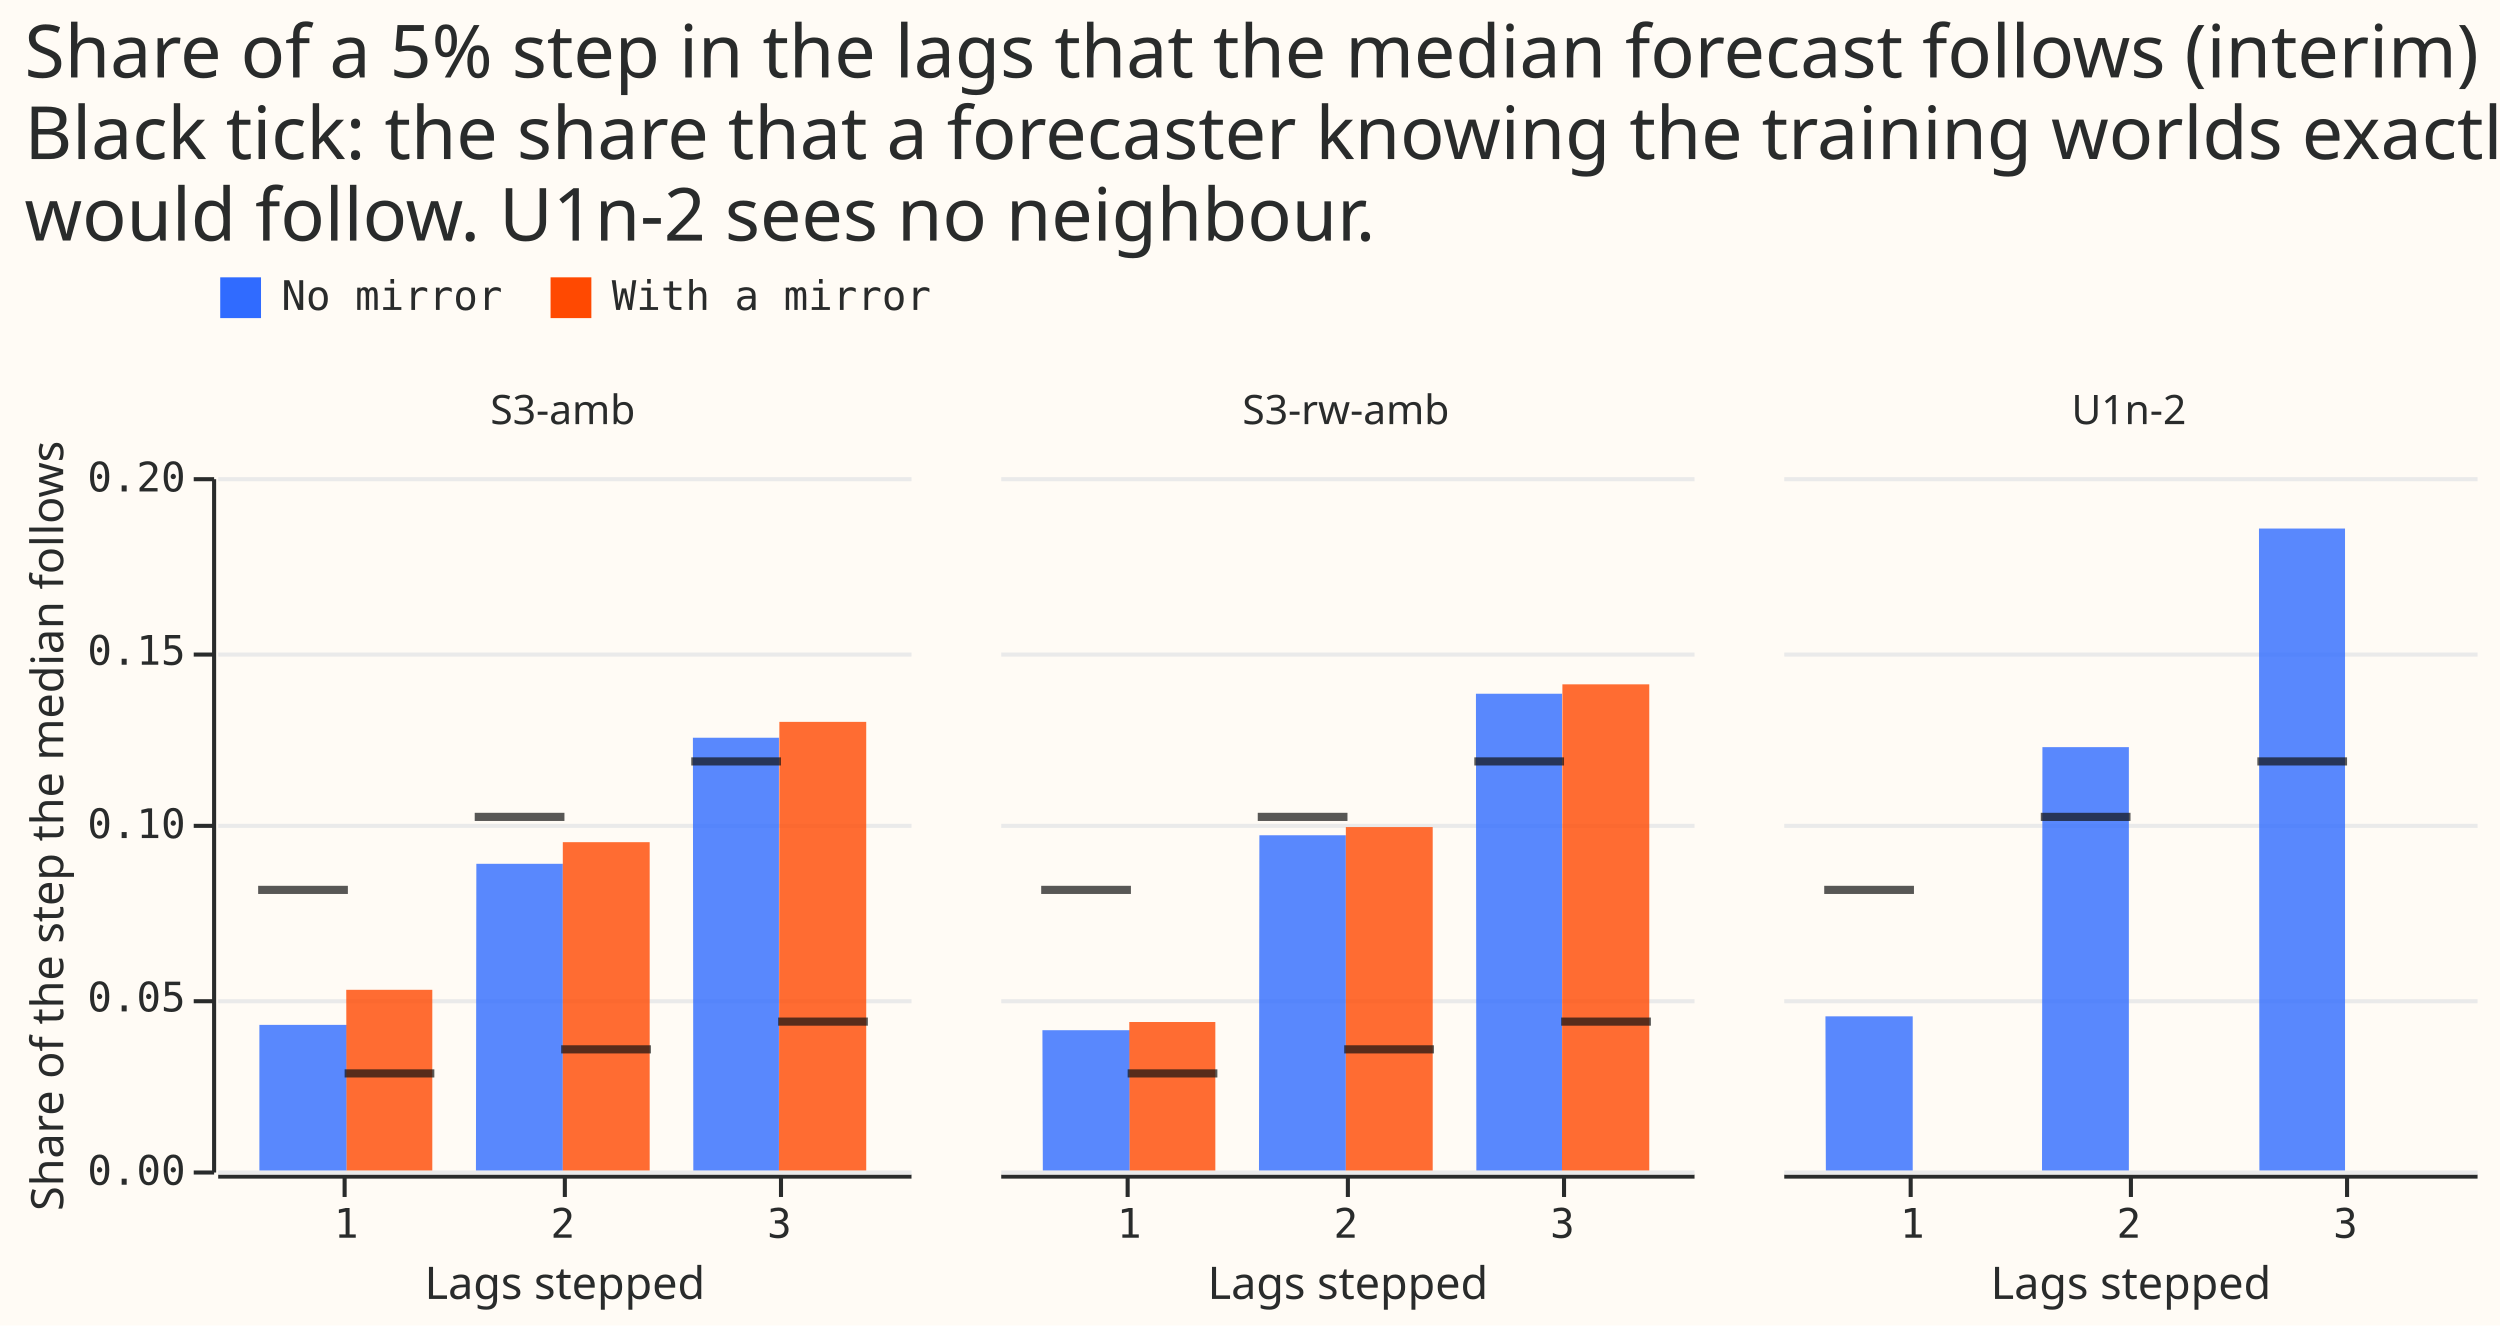
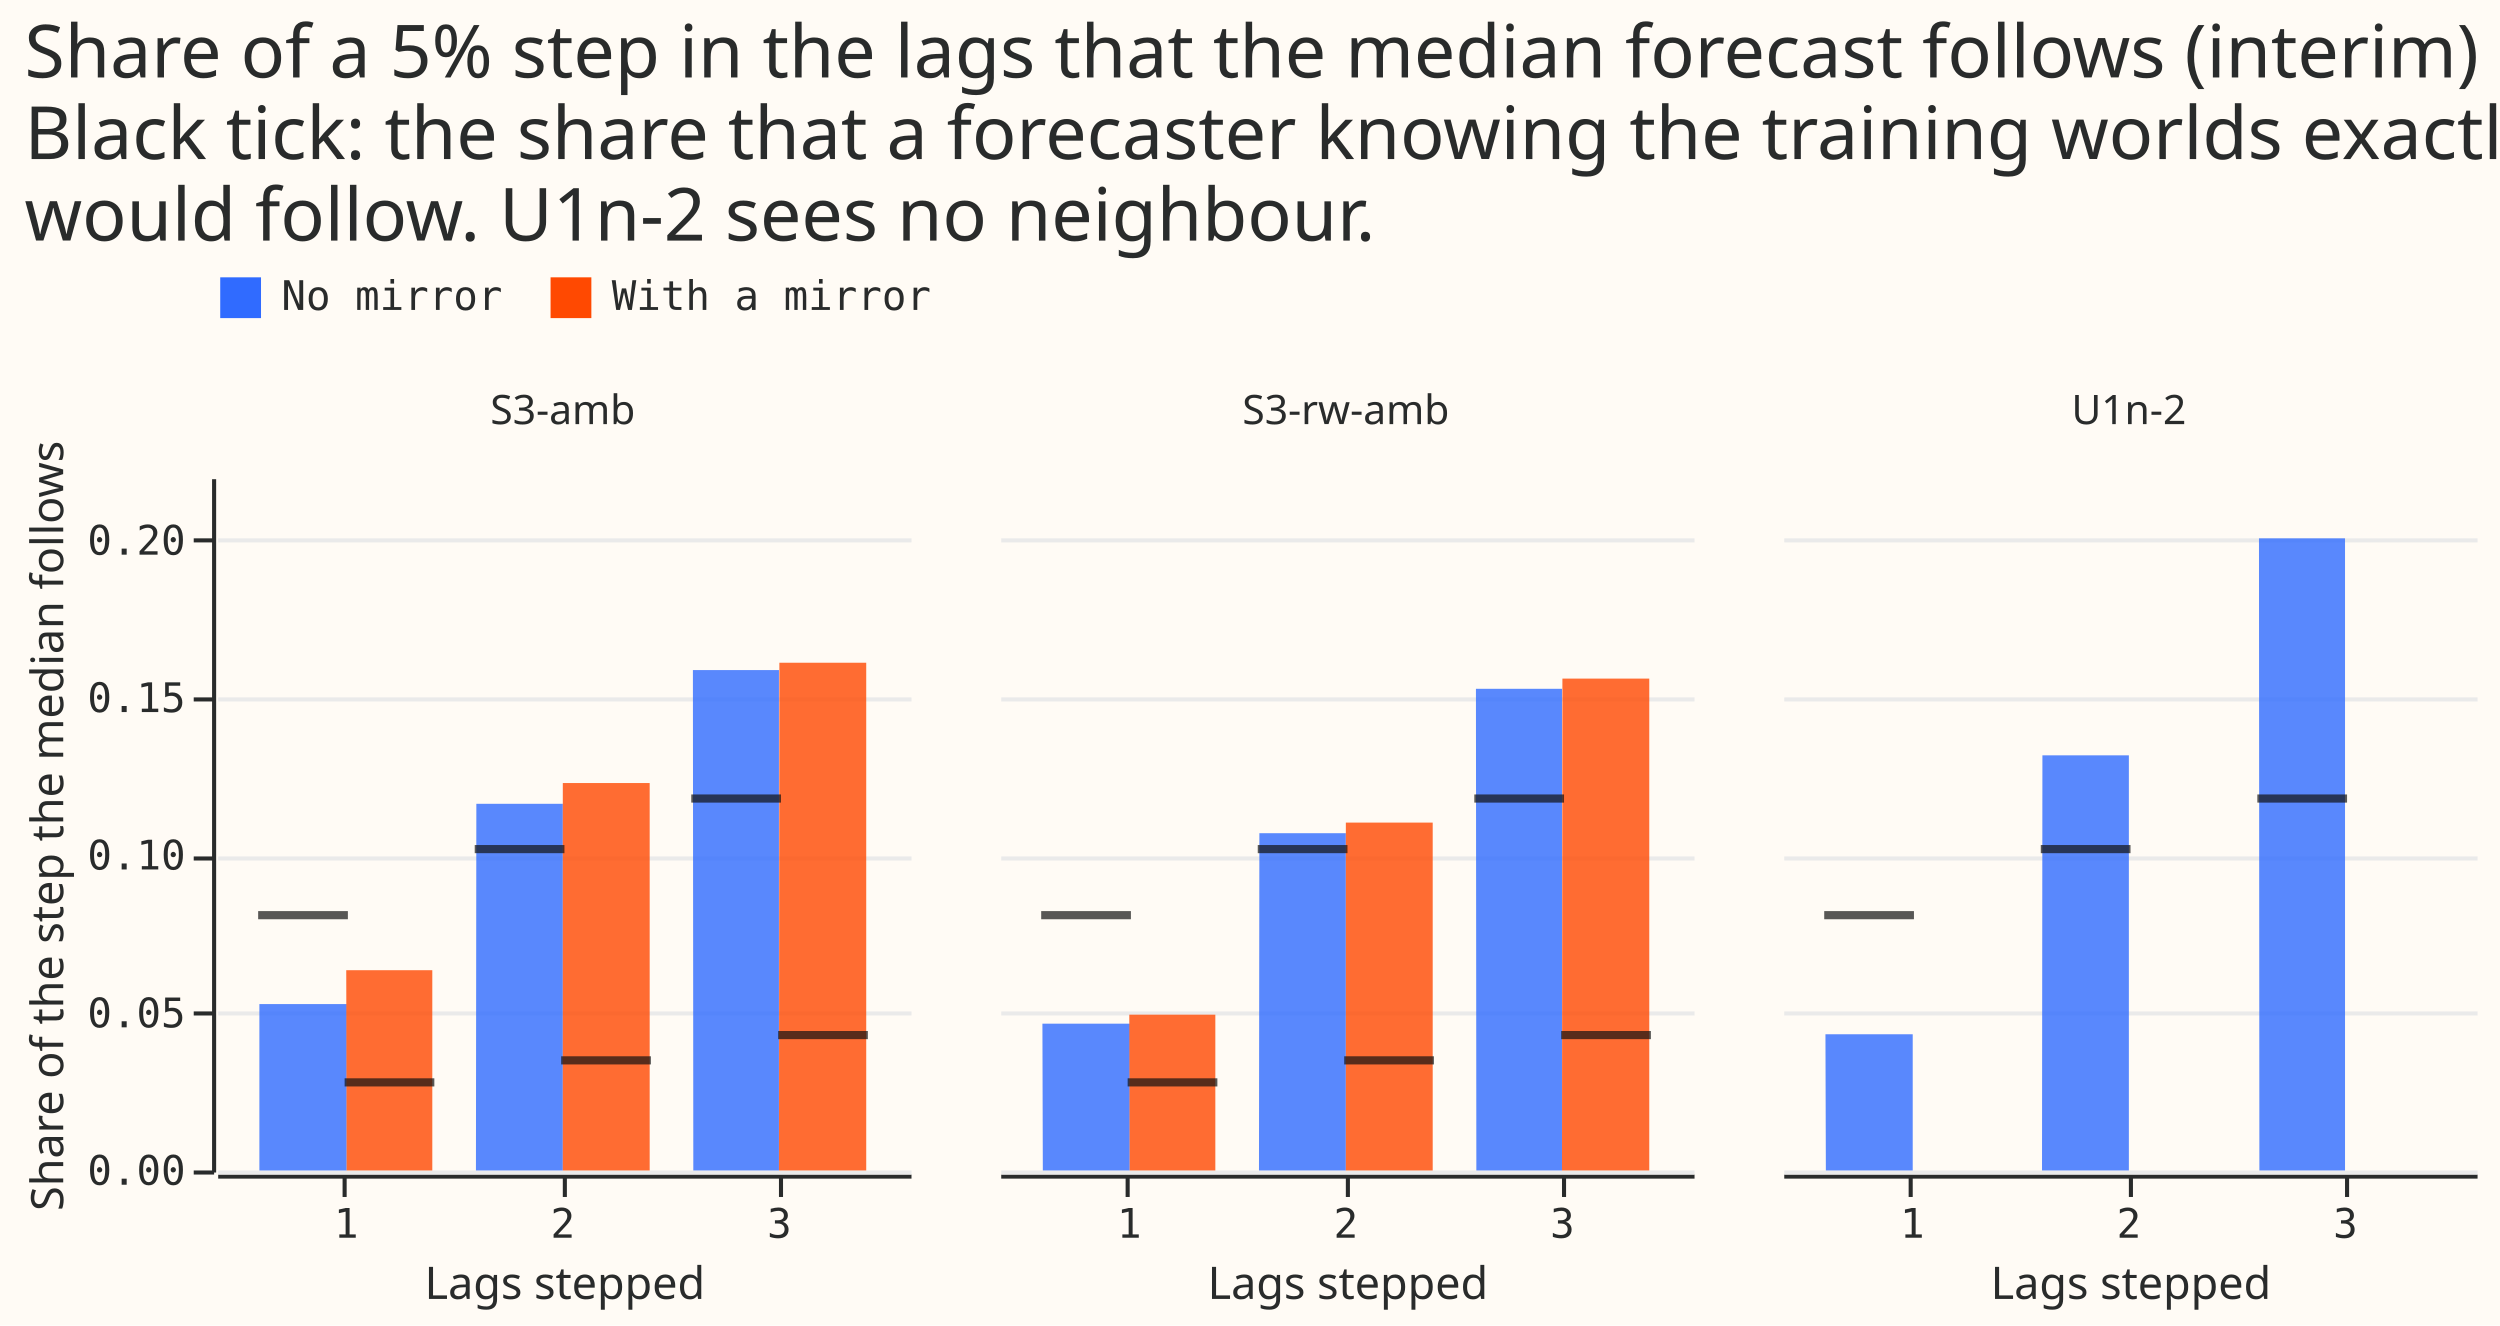
<svg xmlns="http://www.w3.org/2000/svg" width="613" height="325" class="marks" viewBox="0 0 613 325">
  <path fill="#fffbf5" d="M0 0h613v325H0z" />
  <g fill="none" stroke-miterlimit="10" aria-roledescription="group mark container" class="mark-group role-frame root">
    <g aria-roledescription="group mark container" class="mark-group role-row-header row_header">
      <path d="M52 117v170Z" aria-hidden="true" class="background" />
-       <g aria-label="Y-axis titled 'Share of the step the median follows' for a linear scale with values from 0.00 to 0.20" aria-roledescription="axis" class="mark-group role-axis" pointer-events="none">
-         <path stroke="#292b2b" d="M52.5 287.5h-5m5-42h-5m5-43h-5m5-42h-5m5-43h-5" class="mark-rule role-axis-tick" />
+       <g aria-label="Y-axis titled 'Share of the step the median follows' for a linear scale with values from 0.00 to 0.22" aria-roledescription="axis" class="mark-group role-axis" pointer-events="none">
+         <path stroke="#292b2b" d="M52.5 287.5h-5m5-39h-5m5-38h-5m5-39h-5m5-39h-5" class="mark-rule role-axis-tick" />
        <g fill="#292b2b" class="mark-text role-axis-label" font-family="Matter Semi Mono, Roboto Mono, monospace" font-size="10" text-anchor="end">
          <text transform="translate(45.5 290.5)">0.00</text>
-           <text transform="translate(45.5 248)">0.05</text>
-           <text transform="translate(45.5 205.5)">0.10</text>
-           <text transform="translate(45.5 163)">0.15</text>
-           <text transform="translate(45.5 120.5)">0.20</text>
+           <text transform="translate(45.5 251.9)">0.05</text>
+           <text transform="translate(45.5 213.2)">0.10</text>
+           <text transform="translate(45.5 174.6)">0.15</text>
+           <text transform="translate(45.5 136)">0.20</text>
        </g>
        <path stroke="#292b2b" d="M52.5 287.5v-170" class="mark-rule role-axis-domain" />
        <text fill="#292b2b" class="mark-text role-axis-title" font-family="Matter XH, DM Sans, sans-serif" font-size="11" text-anchor="middle" transform="rotate(-90 109 93.5)">Share of the step the median follows</text>
      </g>
    </g>
    <g aria-roledescription="group mark container" class="mark-group role-column-header column_header">
      <path d="M53 116h170z" aria-hidden="true" class="background" />
      <g class="mark-group role-title">
        <text fill="#292b2b" aria-label="Title text 'S3-amb'" aria-roledescription="title" class="mark-text role-title-text" font-family="Matter XH, DM Sans, sans-serif" font-size="10" pointer-events="none" text-anchor="middle" transform="translate(138 104)">S3-amb</text>
      </g>
      <path d="M245 116h170z" aria-hidden="true" class="background" />
      <g class="mark-group role-title">
        <text fill="#292b2b" aria-label="Title text 'S3-rw-amb'" aria-roledescription="title" class="mark-text role-title-text" font-family="Matter XH, DM Sans, sans-serif" font-size="10" pointer-events="none" text-anchor="middle" transform="translate(330 104)">S3-rw-amb</text>
      </g>
      <path d="M437 116h170z" aria-hidden="true" class="background" />
      <g class="mark-group role-title">
        <text fill="#292b2b" aria-label="Title text 'U1n-2'" aria-roledescription="title" class="mark-text role-title-text" font-family="Matter XH, DM Sans, sans-serif" font-size="10" pointer-events="none" text-anchor="middle" transform="translate(522 104)">U1n-2</text>
      </g>
    </g>
    <g aria-roledescription="group mark container" class="mark-group role-column-footer column_footer">
      <path d="M53 288h170z" aria-hidden="true" class="background" />
      <g aria-label="X-axis titled 'Lags stepped' for a discrete scale with 3 values: 1, 2, 3" aria-roledescription="axis" class="mark-group role-axis" pointer-events="none">
        <path stroke="#292b2b" d="M84.5 288.5v5m54-5v5m53-5v5" class="mark-rule role-axis-tick" />
        <g fill="#292b2b" class="mark-text role-axis-label" font-family="Matter Semi Mono, Roboto Mono, monospace" font-size="10" text-anchor="middle">
          <text transform="translate(84.9 303.5)">1</text>
          <text transform="translate(138 303.5)">2</text>
          <text transform="translate(191.1 303.5)">3</text>
        </g>
        <path stroke="#292b2b" d="M53.5 288.5h170" class="mark-rule role-axis-domain" />
        <text fill="#292b2b" class="mark-text role-axis-title" font-family="Matter XH, DM Sans, sans-serif" font-size="11" text-anchor="middle" transform="translate(138.5 318.5)">Lags stepped</text>
      </g>
      <path d="M245 288h170z" aria-hidden="true" class="background" />
      <g aria-label="X-axis titled 'Lags stepped' for a discrete scale with 3 values: 1, 2, 3" aria-roledescription="axis" class="mark-group role-axis" pointer-events="none">
        <path stroke="#292b2b" d="M276.5 288.5v5m54-5v5m53-5v5" class="mark-rule role-axis-tick" />
        <g fill="#292b2b" class="mark-text role-axis-label" font-family="Matter Semi Mono, Roboto Mono, monospace" font-size="10" text-anchor="middle">
          <text transform="translate(276.9 303.5)">1</text>
          <text transform="translate(330 303.5)">2</text>
          <text transform="translate(383.1 303.5)">3</text>
        </g>
        <path stroke="#292b2b" d="M245.5 288.5h170" class="mark-rule role-axis-domain" />
        <text fill="#292b2b" class="mark-text role-axis-title" font-family="Matter XH, DM Sans, sans-serif" font-size="11" text-anchor="middle" transform="translate(330.5 318.5)">Lags stepped</text>
      </g>
      <path d="M437 288h170z" aria-hidden="true" class="background" />
      <g aria-label="X-axis titled 'Lags stepped' for a discrete scale with 3 values: 1, 2, 3" aria-roledescription="axis" class="mark-group role-axis" pointer-events="none">
        <path stroke="#292b2b" d="M468.5 288.5v5m54-5v5m53-5v5" class="mark-rule role-axis-tick" />
        <g fill="#292b2b" class="mark-text role-axis-label" font-family="Matter Semi Mono, Roboto Mono, monospace" font-size="10" text-anchor="middle">
          <text transform="translate(468.9 303.5)">1</text>
          <text transform="translate(522 303.5)">2</text>
          <text transform="translate(575.1 303.5)">3</text>
        </g>
        <path stroke="#292b2b" d="M437.5 288.5h170" class="mark-rule role-axis-domain" />
        <text fill="#292b2b" class="mark-text role-axis-title" font-family="Matter XH, DM Sans, sans-serif" font-size="11" text-anchor="middle" transform="translate(522.5 318.5)">Lags stepped</text>
      </g>
    </g>
    <g aria-roledescription="group mark container" class="mark-group role-scope cell">
      <path fill="#fffbf5" d="M53.5 117.5h170v170h-170Z" aria-hidden="true" class="background" />
      <g aria-hidden="true" class="mark-group role-axis">
-         <path stroke="#eaeaea" d="M53.5 287.5h170m-170-42h170m-170-43h170m-170-42h170m-170-43h170" class="mark-rule role-axis-grid" pointer-events="none" />
+         <path stroke="#eaeaea" d="M53.5 287.5h170m-170-39h170m-170-38h170m-170-39h170m-170-39h170" class="mark-rule role-axis-grid" pointer-events="none" />
      </g>
      <g aria-roledescription="rect mark container" class="mark-rect role-mark child_layer_0_marks">
-         <path fill="#306bff" d="M63.6 251.3H85V287H63.6Z" aria-label="Lags stepped: 1; Share of the step the median follows: 0.0420498790505; label: No mirror" aria-roledescription="bar" opacity=".8" />
-         <path fill="#ff4901" d="M84.9 242.7H106V287H85Z" aria-label="Lags stepped: 1; Share of the step the median follows: 0.0521414119204; label: With a mirror" aria-roledescription="bar" opacity=".8" />
-         <path fill="#306bff" d="M116.8 211.8H138V287h-21.3Z" aria-label="Lags stepped: 2; Share of the step the median follows: 0.0884946492387; label: No mirror" aria-roledescription="bar" opacity=".8" />
-         <path fill="#ff4901" d="M138 206.5h21.3V287H138Z" aria-label="Lags stepped: 2; Share of the step the median follows: 0.0946956086855; label: With a mirror" aria-roledescription="bar" opacity=".8" />
-         <path fill="#306bff" d="M169.9 180.9H191V287h-21Z" aria-label="Lags stepped: 3; Share of the step the median follows: 0.124823903685; label: No mirror" aria-roledescription="bar" opacity=".8" />
-         <path fill="#ff4901" d="M191.1 177h21.3v110H191Z" aria-label="Lags stepped: 3; Share of the step the median follows: 0.129338605489; label: With a mirror" aria-roledescription="bar" opacity=".8" />
+         <path fill="#306bff" d="M63.6 246.2H85V287H63.6Z" aria-label="Lags stepped: 1; Share of the step the median follows: 0.0527893842303; label: No mirror" aria-roledescription="bar" opacity=".8" />
+         <path fill="#ff4901" d="M84.9 237.9H106V287H85Z" aria-label="Lags stepped: 1; Share of the step the median follows: 0.0635397624279; label: With a mirror" aria-roledescription="bar" opacity=".8" />
+         <path fill="#306bff" d="M116.8 197.1H138V287h-21.3Z" aria-label="Lags stepped: 2; Share of the step the median follows: 0.116320084686; label: No mirror" aria-roledescription="bar" opacity=".8" />
+         <path fill="#ff4901" d="M138 192h21.3v95H138Z" aria-label="Lags stepped: 2; Share of the step the median follows: 0.122999563216; label: With a mirror" aria-roledescription="bar" opacity=".8" />
+         <path fill="#306bff" d="M169.9 164.3H191V287h-21Z" aria-label="Lags stepped: 3; Share of the step the median follows: 0.158757149961; label: No mirror" aria-roledescription="bar" opacity=".8" />
+         <path fill="#ff4901" d="M191.1 162.5h21.3V287H191Z" aria-label="Lags stepped: 3; Share of the step the median follows: 0.161141530225; label: With a mirror" aria-roledescription="bar" opacity=".8" />
      </g>
      <g fill="#111" aria-roledescription="rect mark container" class="mark-rect role-mark child_layer_1_marks">
-         <path d="M63.3 217.2h22v2h-22Z" aria-label="Lags stepped: 1; bayes: 0.081; label: No mirror" aria-roledescription="tick" opacity=".7" />
-         <path d="M84.5 262.2h22v2h-22Z" aria-label="Lags stepped: 1; bayes: 0.028; label: With a mirror" aria-roledescription="tick" opacity=".7" />
-         <path d="M116.4 199.3h22v2h-22Z" aria-label="Lags stepped: 2; bayes: 0.102; label: No mirror" aria-roledescription="tick" opacity=".7" />
-         <path d="M137.6 256.3h22v2h-22Z" aria-label="Lags stepped: 2; bayes: 0.035; label: With a mirror" aria-roledescription="tick" opacity=".7" />
-         <path d="M169.5 185.7h22v2h-22Z" aria-label="Lags stepped: 3; bayes: 0.118; label: No mirror" aria-roledescription="tick" opacity=".7" />
-         <path d="M190.8 249.5h22v2h-22Z" aria-label="Lags stepped: 3; bayes: 0.043; label: With a mirror" aria-roledescription="tick" opacity=".7" />
+         <path d="M63.3 223.4h22v2h-22Z" aria-label="Lags stepped: 1; bayes: 0.081; label: No mirror" aria-roledescription="tick" opacity=".7" />
+         <path d="M84.5 264.4h22v2h-22Z" aria-label="Lags stepped: 1; bayes: 0.028; label: With a mirror" aria-roledescription="tick" opacity=".7" />
+         <path d="M116.4 207.2h22v2h-22Z" aria-label="Lags stepped: 2; bayes: 0.102; label: No mirror" aria-roledescription="tick" opacity=".7" />
+         <path d="M137.6 259h22v2h-22Z" aria-label="Lags stepped: 2; bayes: 0.035; label: With a mirror" aria-roledescription="tick" opacity=".7" />
+         <path d="M169.5 194.8h22v2h-22Z" aria-label="Lags stepped: 3; bayes: 0.118; label: No mirror" aria-roledescription="tick" opacity=".7" />
+         <path d="M190.8 252.8h22v2h-22Z" aria-label="Lags stepped: 3; bayes: 0.043; label: With a mirror" aria-roledescription="tick" opacity=".7" />
      </g>
      <path fill="#fffbf5" d="M245.5 117.5h170v170h-170Z" aria-hidden="true" class="background" />
      <g aria-hidden="true" class="mark-group role-axis">
-         <path stroke="#eaeaea" d="M245.5 287.5h170m-170-42h170m-170-43h170m-170-42h170m-170-43h170" class="mark-rule role-axis-grid" pointer-events="none" />
+         <path stroke="#eaeaea" d="M245.5 287.5h170m-170-39h170m-170-38h170m-170-39h170m-170-39h170" class="mark-rule role-axis-grid" pointer-events="none" />
      </g>
      <g aria-roledescription="rect mark container" class="mark-rect role-mark child_layer_0_marks">
-         <path fill="#306bff" d="M255.6 252.6H277V287h-21.3Z" aria-label="Lags stepped: 1; Share of the step the median follows: 0.0404710689265; label: No mirror" aria-roledescription="bar" opacity=".8" />
-         <path fill="#ff4901" d="M276.9 250.6H298V287h-21Z" aria-label="Lags stepped: 1; Share of the step the median follows: 0.0428383807866; label: With a mirror" aria-roledescription="bar" opacity=".8" />
-         <path fill="#306bff" d="M308.8 204.8H330V287h-21.3Z" aria-label="Lags stepped: 2; Share of the step the median follows: 0.0967009823371; label: No mirror" aria-roledescription="bar" opacity=".8" />
-         <path fill="#ff4901" d="M330 202.8h21.3V287H330Z" aria-label="Lags stepped: 2; Share of the step the median follows: 0.0990661485617; label: With a mirror" aria-roledescription="bar" opacity=".8" />
-         <path fill="#306bff" d="M361.9 170.1H383V287h-21Z" aria-label="Lags stepped: 3; Share of the step the median follows: 0.137515416669; label: No mirror" aria-roledescription="bar" opacity=".8" />
-         <path fill="#ff4901" d="M383.1 167.8h21.3V287H383Z" aria-label="Lags stepped: 3; Share of the step the median follows: 0.140293626639; label: With a mirror" aria-roledescription="bar" opacity=".8" />
+         <path fill="#306bff" d="M255.6 251H277v36h-21.3Z" aria-label="Lags stepped: 1; Share of the step the median follows: 0.0465031154465; label: No mirror" aria-roledescription="bar" opacity=".8" />
+         <path fill="#ff4901" d="M276.9 248.8H298V287h-21Z" aria-label="Lags stepped: 1; Share of the step the median follows: 0.0494982959439; label: With a mirror" aria-roledescription="bar" opacity=".8" />
+         <path fill="#306bff" d="M308.8 204.3H330V287h-21.3Z" aria-label="Lags stepped: 2; Share of the step the median follows: 0.107006933128; label: No mirror" aria-roledescription="bar" opacity=".8" />
+         <path fill="#ff4901" d="M330 201.7h21.3V287H330Z" aria-label="Lags stepped: 2; Share of the step the median follows: 0.110417472991; label: With a mirror" aria-roledescription="bar" opacity=".8" />
+         <path fill="#306bff" d="M361.9 168.9H383V287h-21Z" aria-label="Lags stepped: 3; Share of the step the median follows: 0.152883511076; label: No mirror" aria-roledescription="bar" opacity=".8" />
+         <path fill="#ff4901" d="M383.1 166.4h21.3V287H383Z" aria-label="Lags stepped: 3; Share of the step the median follows: 0.156079338869; label: With a mirror" aria-roledescription="bar" opacity=".8" />
      </g>
      <g fill="#111" aria-roledescription="rect mark container" class="mark-rect role-mark child_layer_1_marks">
-         <path d="M255.3 217.2h22v2h-22Z" aria-label="Lags stepped: 1; bayes: 0.081; label: No mirror" aria-roledescription="tick" opacity=".7" />
-         <path d="M276.5 262.2h22v2h-22Z" aria-label="Lags stepped: 1; bayes: 0.028; label: With a mirror" aria-roledescription="tick" opacity=".7" />
-         <path d="M308.4 199.3h22v2h-22Z" aria-label="Lags stepped: 2; bayes: 0.102; label: No mirror" aria-roledescription="tick" opacity=".7" />
-         <path d="M329.6 256.3h22v2h-22Z" aria-label="Lags stepped: 2; bayes: 0.035; label: With a mirror" aria-roledescription="tick" opacity=".7" />
-         <path d="M361.5 185.7h22v2h-22Z" aria-label="Lags stepped: 3; bayes: 0.118; label: No mirror" aria-roledescription="tick" opacity=".7" />
-         <path d="M382.8 249.5h22v2h-22Z" aria-label="Lags stepped: 3; bayes: 0.043; label: With a mirror" aria-roledescription="tick" opacity=".7" />
+         <path d="M255.3 223.4h22v2h-22Z" aria-label="Lags stepped: 1; bayes: 0.081; label: No mirror" aria-roledescription="tick" opacity=".7" />
+         <path d="M276.5 264.4h22v2h-22Z" aria-label="Lags stepped: 1; bayes: 0.028; label: With a mirror" aria-roledescription="tick" opacity=".7" />
+         <path d="M308.4 207.2h22v2h-22Z" aria-label="Lags stepped: 2; bayes: 0.102; label: No mirror" aria-roledescription="tick" opacity=".7" />
+         <path d="M329.6 259h22v2h-22Z" aria-label="Lags stepped: 2; bayes: 0.035; label: With a mirror" aria-roledescription="tick" opacity=".7" />
+         <path d="M361.5 194.8h22v2h-22Z" aria-label="Lags stepped: 3; bayes: 0.118; label: No mirror" aria-roledescription="tick" opacity=".7" />
+         <path d="M382.8 252.8h22v2h-22Z" aria-label="Lags stepped: 3; bayes: 0.043; label: With a mirror" aria-roledescription="tick" opacity=".7" />
      </g>
      <path fill="#fffbf5" d="M437.5 117.5h170v170h-170Z" aria-hidden="true" class="background" />
      <g aria-hidden="true" class="mark-group role-axis">
-         <path stroke="#eaeaea" d="M437.5 287.5h170m-170-42h170m-170-43h170m-170-42h170m-170-43h170" class="mark-rule role-axis-grid" pointer-events="none" />
+         <path stroke="#eaeaea" d="M437.5 287.5h170m-170-39h170m-170-38h170m-170-39h170m-170-39h170" class="mark-rule role-axis-grid" pointer-events="none" />
      </g>
      <g fill="#306bff" aria-roledescription="rect mark container" class="mark-rect role-mark child_layer_0_marks">
-         <path d="M447.6 249.2H469V287h-21.3Z" aria-label="Lags stepped: 1; Share of the step the median follows: 0.0445215001453; label: No mirror" aria-roledescription="bar" opacity=".8" />
-         <path d="M500.8 183.2H522V287h-21.3Z" aria-label="Lags stepped: 2; Share of the step the median follows: 0.122073451234; label: No mirror" aria-roledescription="bar" opacity=".8" />
-         <path d="M553.9 129.6H575V287h-21Z" aria-label="Lags stepped: 3; Share of the step the median follows: 0.185128529144; label: No mirror" aria-roledescription="bar" opacity=".8" />
+         <path d="M447.6 253.6H469V287h-21.3Z" aria-label="Lags stepped: 1; Share of the step the median follows: 0.04322952047; label: No mirror" aria-roledescription="bar" opacity=".8" />
+         <path d="M500.8 185.2H522V287h-21.3Z" aria-label="Lags stepped: 2; Share of the step the median follows: 0.131695615882; label: No mirror" aria-roledescription="bar" opacity=".8" />
+         <path d="M553.9 132H575v155h-21Z" aria-label="Lags stepped: 3; Share of the step the median follows: 0.200699136656; label: No mirror" aria-roledescription="bar" opacity=".8" />
      </g>
      <g fill="#111" aria-roledescription="rect mark container" class="mark-rect role-mark child_layer_1_marks">
-         <path d="M447.3 217.2h22v2h-22Z" aria-label="Lags stepped: 1; bayes: 0.081; label: No mirror" aria-roledescription="tick" opacity=".7" />
-         <path d="M500.4 199.3h22v2h-22Z" aria-label="Lags stepped: 2; bayes: 0.102; label: No mirror" aria-roledescription="tick" opacity=".7" />
-         <path d="M553.5 185.7h22v2h-22Z" aria-label="Lags stepped: 3; bayes: 0.118; label: No mirror" aria-roledescription="tick" opacity=".7" />
+         <path d="M447.3 223.4h22v2h-22Z" aria-label="Lags stepped: 1; bayes: 0.081; label: No mirror" aria-roledescription="tick" opacity=".7" />
+         <path d="M500.4 207.2h22v2h-22Z" aria-label="Lags stepped: 2; bayes: 0.102; label: No mirror" aria-roledescription="tick" opacity=".7" />
+         <path d="M553.5 194.8h22v2h-22Z" aria-label="Lags stepped: 3; bayes: 0.118; label: No mirror" aria-roledescription="tick" opacity=".7" />
      </g>
    </g>
    <g aria-label="Symbol legend for fill color with 2 values: No mirror, With a mirror" aria-roledescription="legend" class="mark-group role-legend">
      <path d="M53 67h176v11H53Z" aria-hidden="true" class="background" pointer-events="none" />
      <g class="mark-group role-legend-entry">
        <g aria-roledescription="group mark container" class="mark-group role-scope" pointer-events="none">
          <path d="M53 67h70v11H53Z" aria-hidden="true" class="background" />
          <path fill="#306bff" d="M54 68h10v10H54Z" class="mark-symbol role-legend-symbol" />
          <text fill="#292b2b" class="mark-text role-legend-label" font-family="Matter Semi Mono, Roboto Mono, monospace" font-size="10" transform="translate(69 76)">No mirror</text>
          <path d="M134 67h94v11h-94Z" aria-hidden="true" class="background" />
          <path fill="#ff4901" d="M135 68h10v10h-10Z" class="mark-symbol role-legend-symbol" />
          <text fill="#292b2b" class="mark-text role-legend-label" font-family="Matter Semi Mono, Roboto Mono, monospace" font-size="10" transform="translate(150 76)">With a mirror</text>
        </g>
      </g>
    </g>
    <g class="mark-group role-title">
      <text fill="#292b2b" aria-label="Title text 'Share of a 5% step in the lags that the median forecast follows (interim) Black tick: the share that a forecaster knowing the training worlds exactly would follow. U1n-2 sees no neighbour.'" aria-roledescription="title" class="mark-text role-title-text" font-family="Matter XH, DM Sans, sans-serif" font-size="18" pointer-events="none" transform="translate(6 19)">
        <tspan>Share of a 5% step in the lags that the median forecast follows (interim)</tspan>
        <tspan x="0" dy="20">Black tick: the share that a forecaster knowing the training worlds exactly</tspan>
        <tspan x="0" dy="20">would follow. U1n-2 sees no neighbour.</tspan>
      </text>
    </g>
  </g>
</svg>
